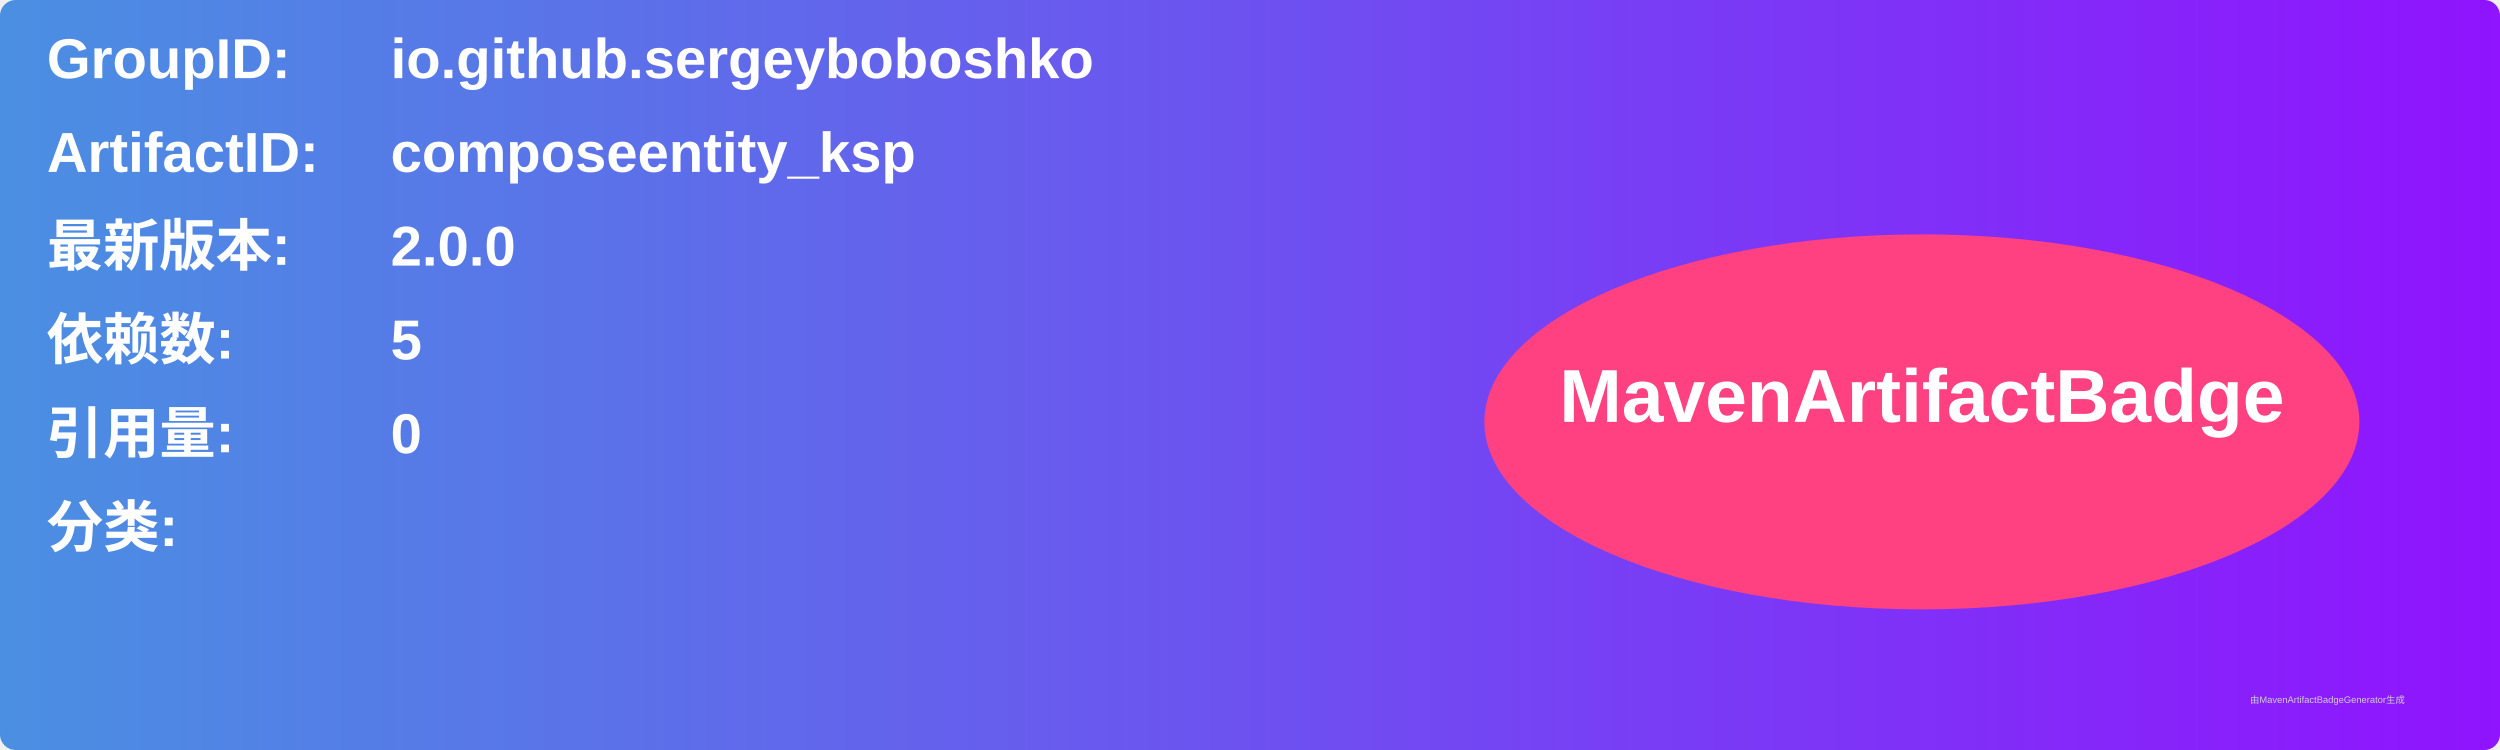
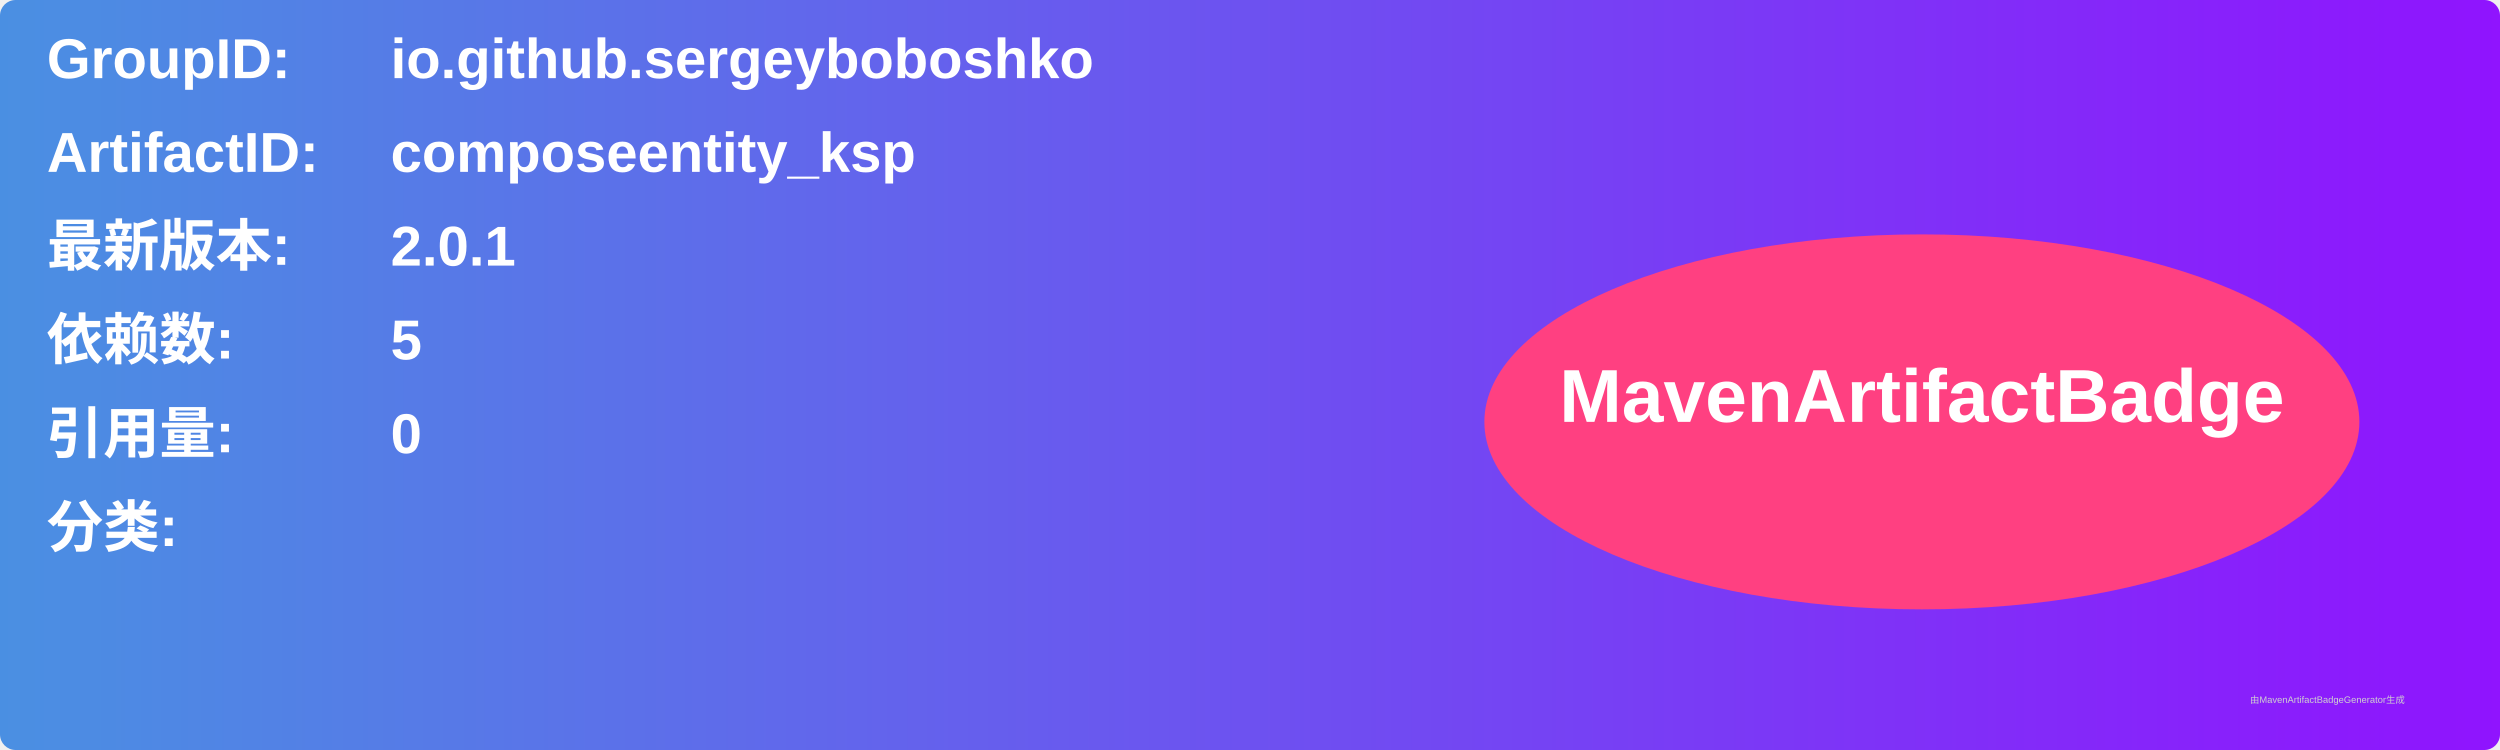
<svg xmlns="http://www.w3.org/2000/svg" width="800" height="240" viewBox="0 0 800 240">
  <linearGradient id="grad" x1="0%" y1="0%" x2="100%" y2="0%">
    <stop offset="0%" stop-color="#4a90e2" />
    <stop offset="100%" stop-color="#9013fe" />
  </linearGradient>
  <rect width="100%" height="100%" rx="5" ry="5" fill="url(#grad)" />
  <g transform="translate(15, 15)">
    <text x="0" y="10" font-family="Arial" font-size="18" fill="white" font-weight="bold" width="260">GroupID:</text>
    <text x="110" y="10" font-family="Arial" font-size="18" fill="white" font-weight="bold" width="460">io.github.sergeyboboshko</text>
    <text x="0" y="40" font-family="Arial" font-size="18" fill="white" font-weight="bold" width="260">ArtifactID:</text>
    <text x="110" y="40" font-family="Arial" font-size="18" fill="white" font-weight="bold" width="460">composeentity_ksp</text>
    <text x="0" y="70" font-family="Arial" font-size="18" fill="white" font-weight="bold">最新版本:</text>
    <text x="110" y="70" font-family="Arial" font-size="18" fill="white" font-weight="bold">
-       <tspan font-weight="bold">2.0.0</tspan>
+       <tspan font-weight="bold">2.0.1</tspan>
    </text>
    <text x="0" y="100" font-family="Arial" font-size="18" fill="white" font-weight="bold">依赖数: </text>
    <text x="110" y="100" font-family="Arial" font-size="18" fill="white">
      <tspan font-weight="bold">5</tspan>
    </text>
    <text x="0" y="130" font-family="Arial" font-size="18" fill="white" font-weight="bold">引用量: </text>
    <text x="110" y="130" font-family="Arial" font-size="18" fill="white">
      <tspan font-weight="bold">0</tspan>
    </text>
    <text x="0" y="160" font-family="Arial" font-size="18" fill="white" font-weight="bold">分类:</text>
    <text x="10" y="190" font-family="Arial" font-size="10" fill="white">
      <tspan font-weight="bold" />
    </text>
    <ellipse cx="600" cy="120" rx="140" ry="60" fill="#ff4081" />
    <text x="600" y="120" text-anchor="middle" font-family="Arial" font-size="24" fill="white" font-weight="bold">MavenArtifactBadge</text>
  </g>
  <text x="720" y="225" font-family="Arial" font-size="3" fill="#d0d0d0">由MavenArtifactBadgeGenerator生成</text>
</svg>
